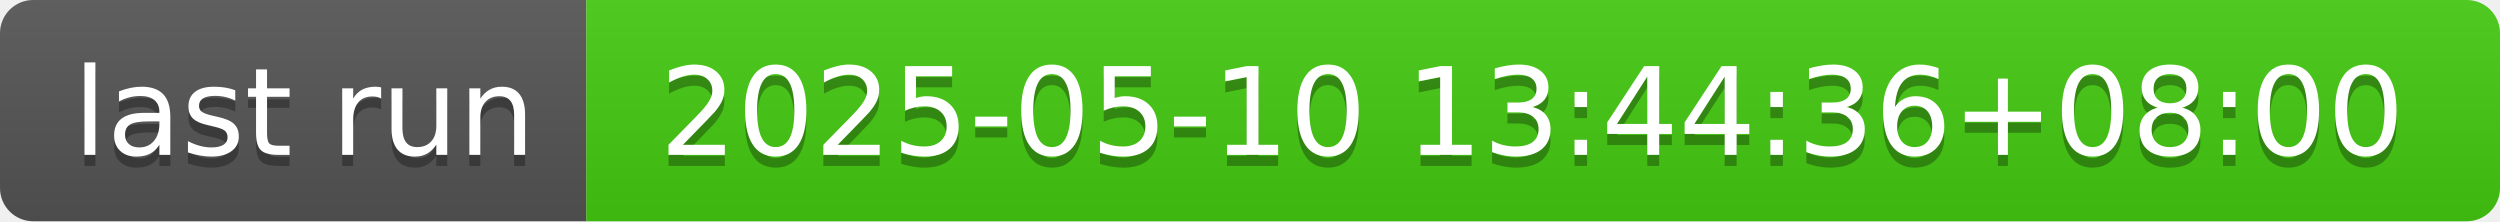
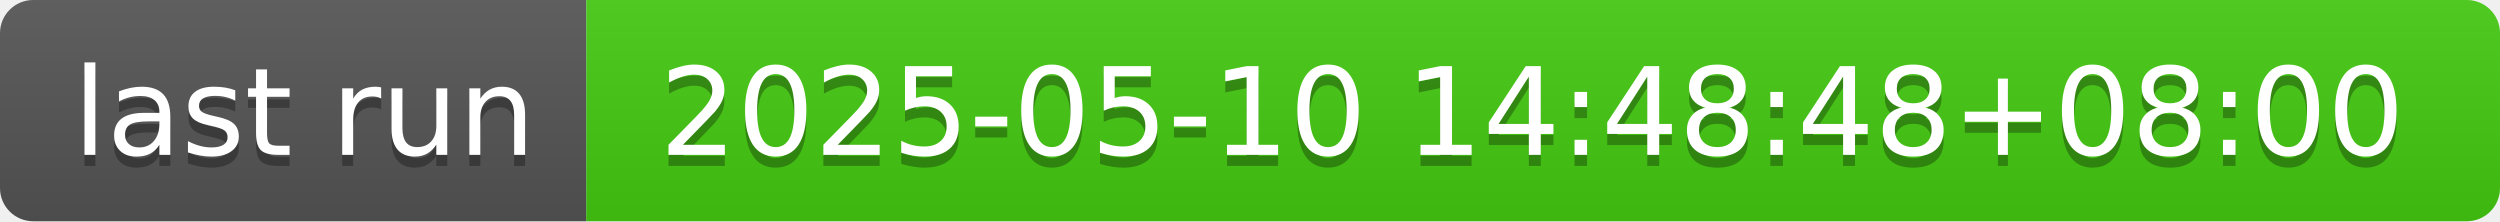
- <svg xmlns="http://www.w3.org/2000/svg" width="226" height="20" role="img" aria-label="last run: 2025-05-10 13:44:36+08:00">
+ <svg xmlns="http://www.w3.org/2000/svg" width="226" height="20" role="img" aria-label="last run: 2025-05-10 14:48:48+08:00">
  <linearGradient id="s" x2="0" y2="100%">
    <stop offset="0" stop-color="#bbb" stop-opacity=".1" />
    <stop offset="1" stop-opacity=".1" />
  </linearGradient>
  <clipPath id="r">
    <rect width="226" height="20" rx="3" fill="#fff" />
  </clipPath>
  <g clip-path="url(#r)">
    <rect width="53" height="20" fill="#555" />
    <rect x="53" width="173" height="20" fill="#4c1" />
    <rect width="226" height="20" fill="url(#s)" />
  </g>
  <g fill="#fff" text-anchor="middle" font-family="Verdana,Geneva,DejaVu Sans,sans-serif" text-rendering="geometricPrecision" font-size="110">
    <text aria-hidden="true" x="275" y="150" fill="#010101" fill-opacity=".3" transform="scale(.1)" textLength="430">last run</text>
    <text x="275" y="140" transform="scale(.1)" fill="#fff" textLength="430">last run</text>
-     <text aria-hidden="true" x="1385" y="150" fill="#010101" fill-opacity=".3" transform="scale(.1)" textLength="1630">2025-05-10 13:44:36+08:00</text>
-     <text x="1385" y="140" transform="scale(.1)" fill="#fff" textLength="1630">2025-05-10 13:44:36+08:00</text>
+     <text aria-hidden="true" x="1385" y="150" fill="#010101" fill-opacity=".3" transform="scale(.1)" textLength="1630">2025-05-10 14:48:48+08:00</text>
+     <text x="1385" y="140" transform="scale(.1)" fill="#fff" textLength="1630">2025-05-10 14:48:48+08:00</text>
  </g>
</svg>
